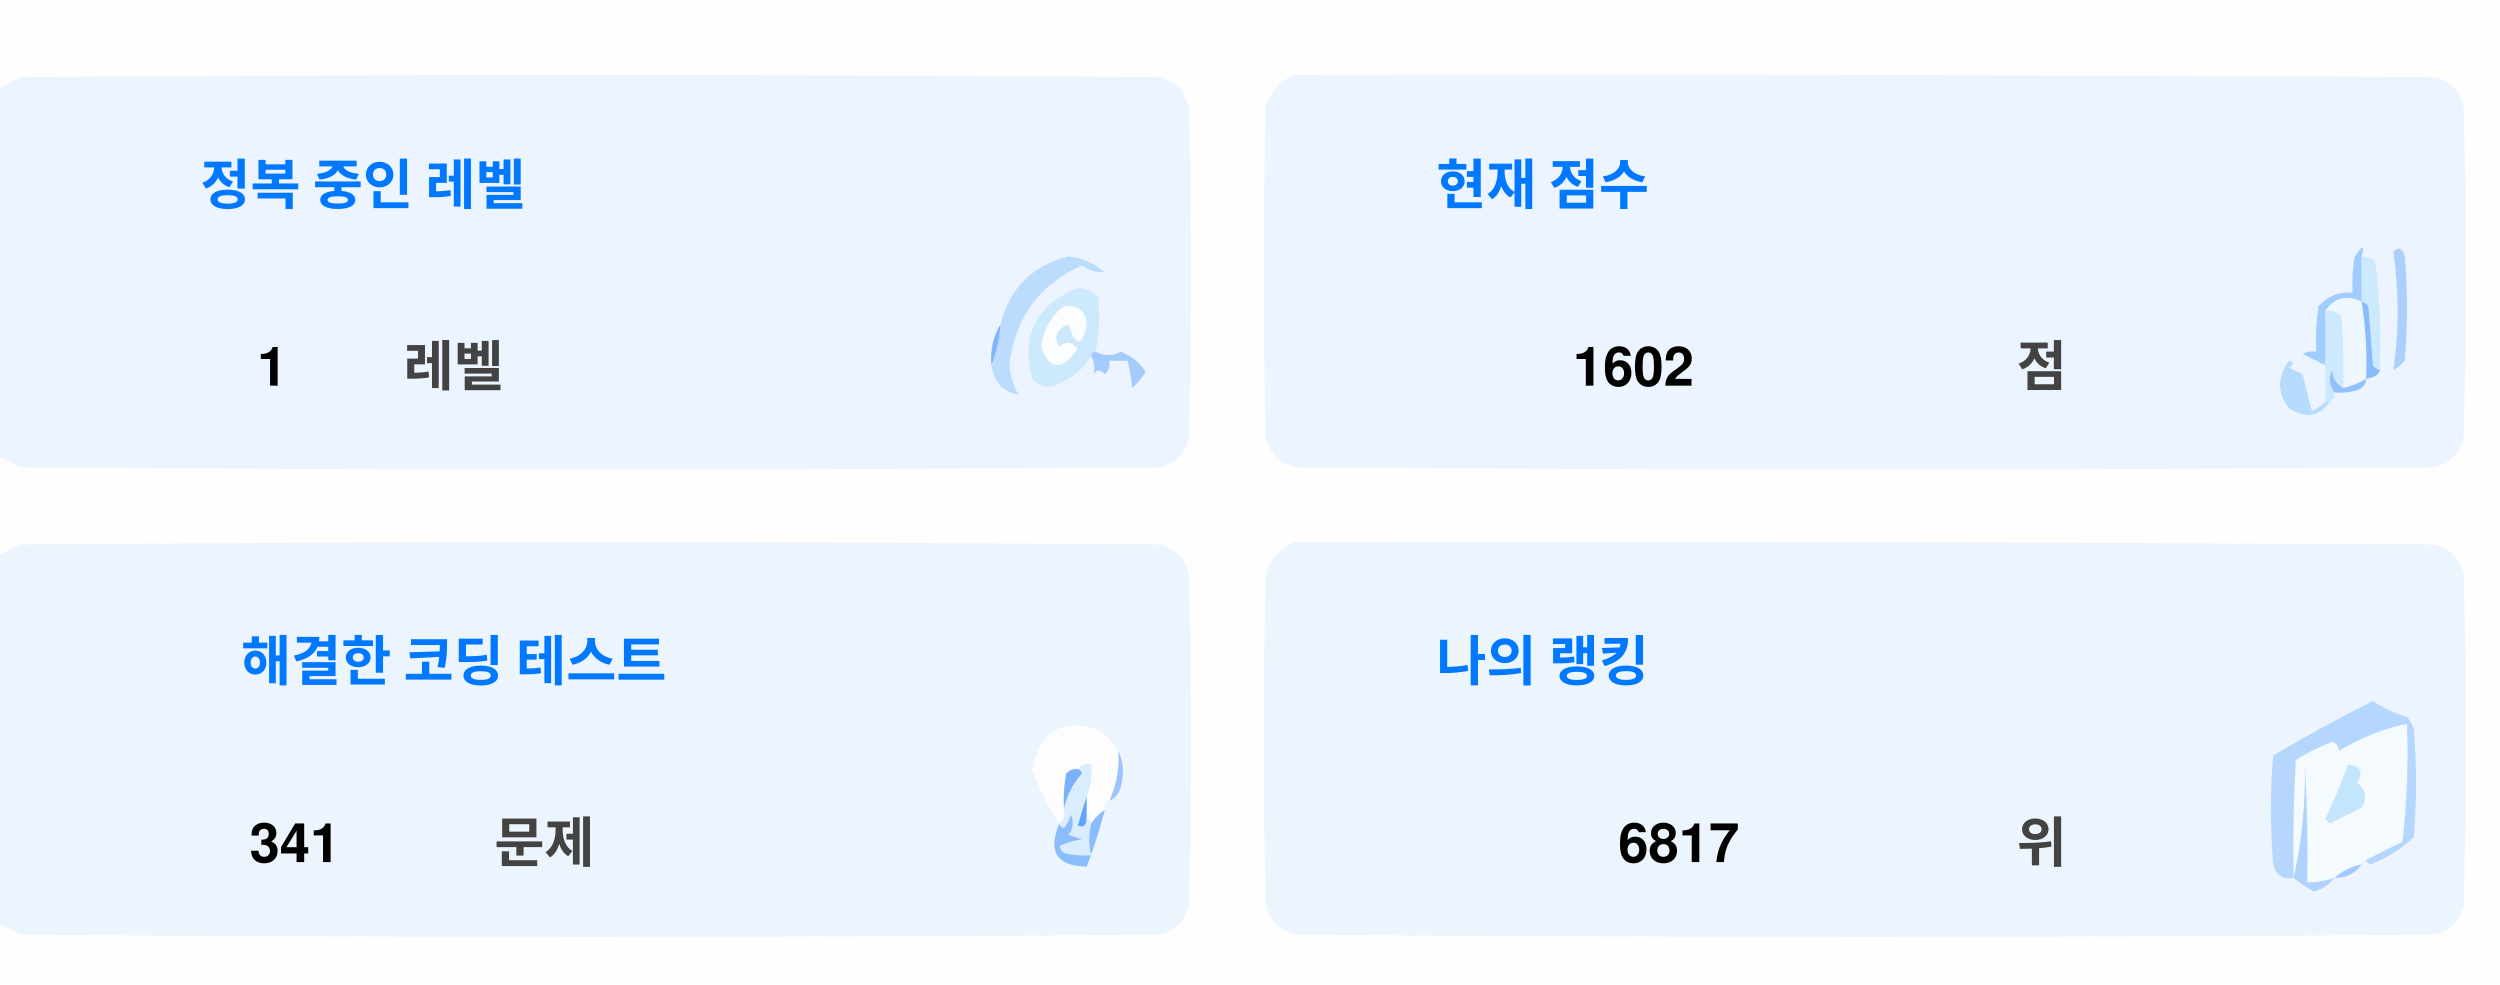
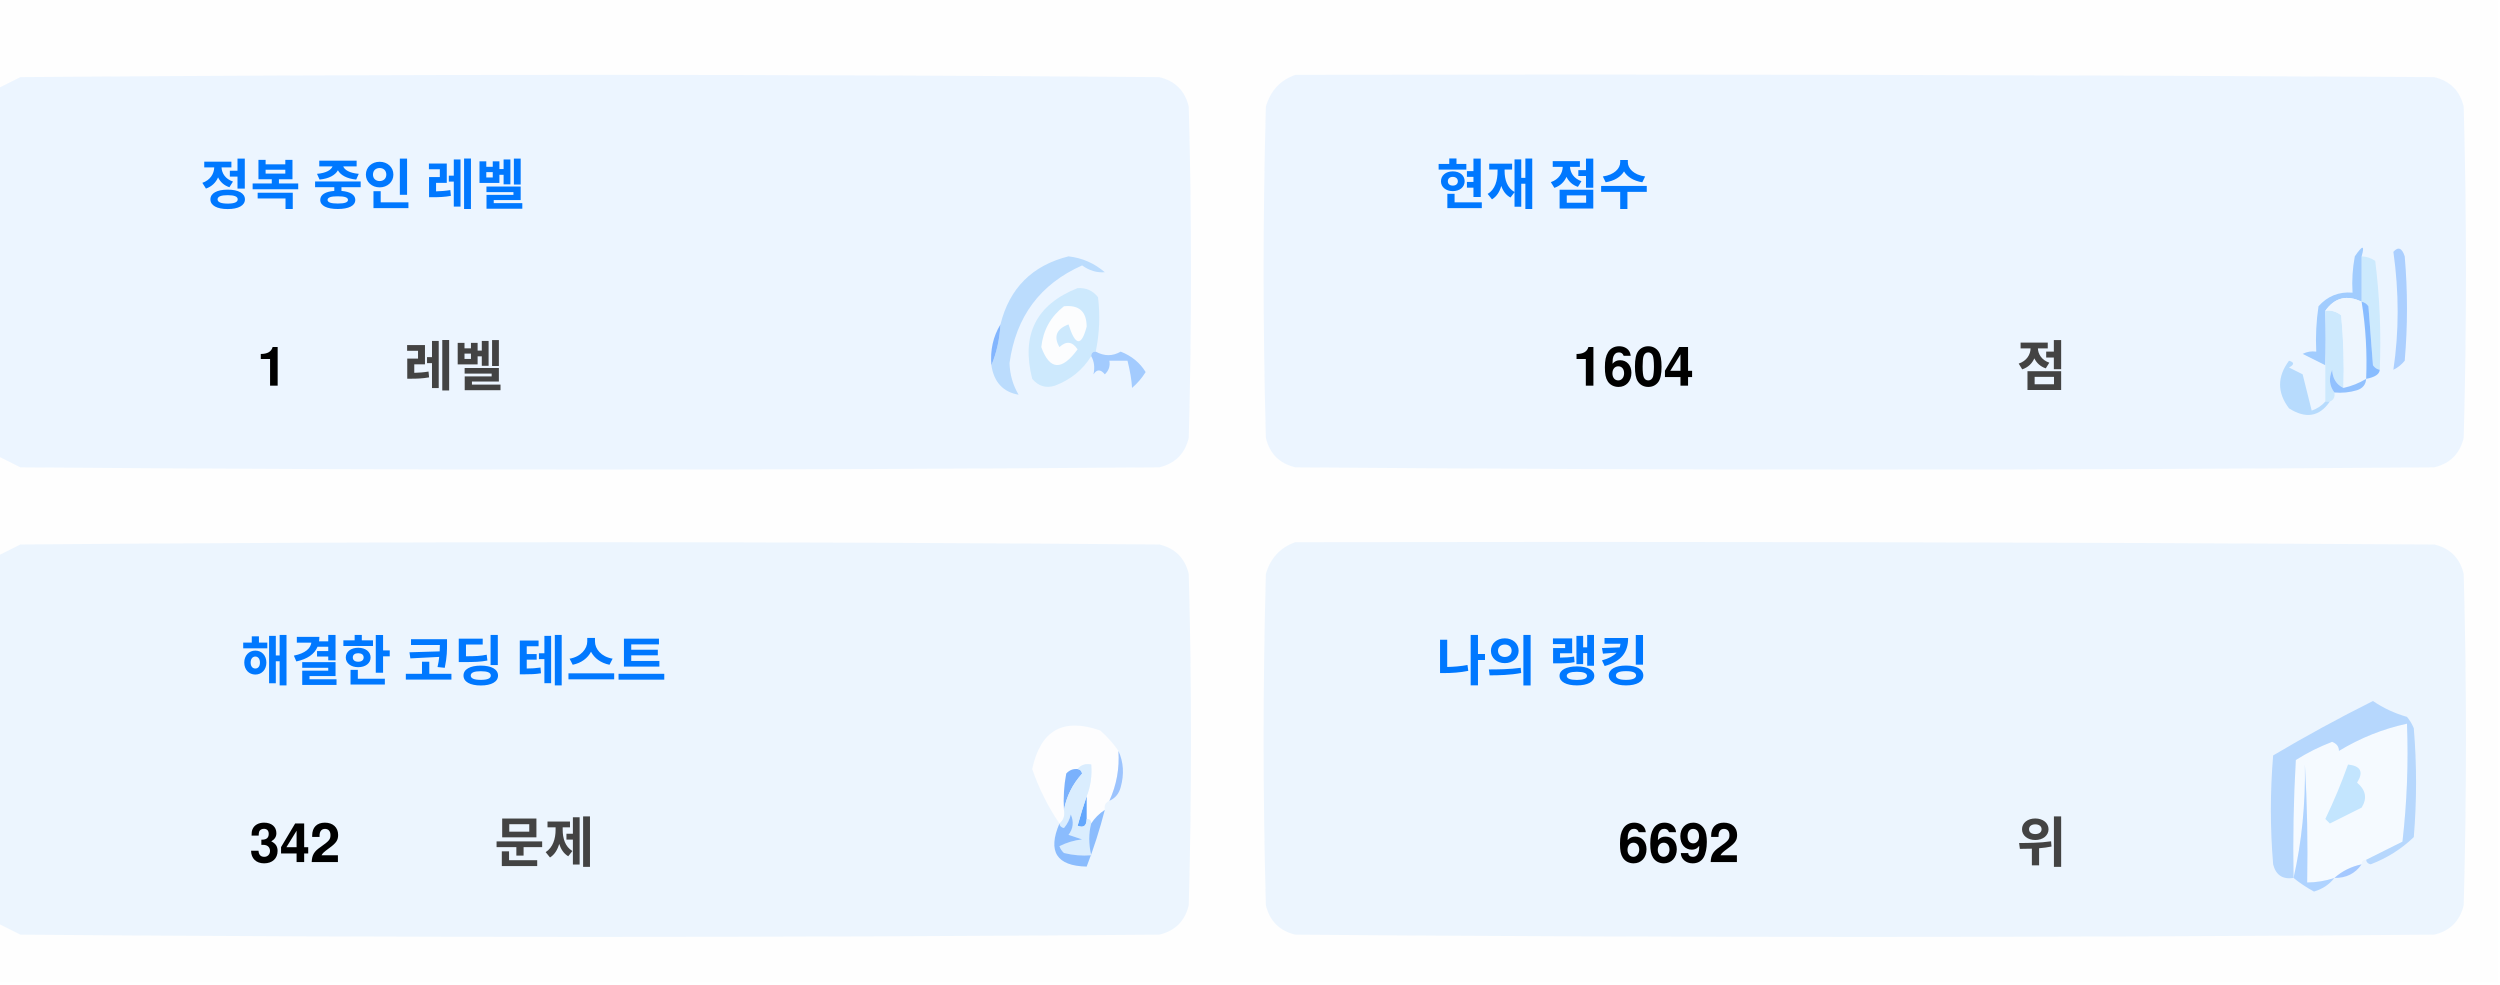
<svg xmlns="http://www.w3.org/2000/svg" version="1.1" width="551px" height="217px" style="shape-rendering:geometricPrecision; text-rendering:geometricPrecision; image-rendering:optimizeQuality; fill-rule:evenodd; clip-rule:evenodd">
  <style>.title {fill: #434343;font-size: 1rem;line-height: 1.5rem;font-weight: bold;font-family: -apple-system, BlinkMacSystemFont, Segoe UI, Helvetica, Arial, sans-serif, Apple Color Emoji, Segoe UI Emoji;}.desc {fill: #434343;font-size: 2.5rem;font-weight: bold;line-height: 1.5rem;font-family: -apple-system, BlinkMacSystemFont, Segoe UI, Helvetica, Arial, sans-serif, Apple Color Emoji, Segoe UI Emoji;}.desc-2 {fill: #434343;font-size: 1rem;font-weight: bold;line-height: 1.5rem;font-family: -apple-system, BlinkMacSystemFont, Segoe UI, Helvetica, Arial, sans-serif, Apple Color Emoji, Segoe UI Emoji;}.text, .desc {animation: twinkling 4s ease-in-out infinite;}@keyframes twinkling {40% { opacity: 1; }50% { opacity: 0.5; }60% { opacity: 1; }70% { opacity: 0.5; }80% { opacity: 1; }}</style>
  <g>
    <path style="opacity:1" fill="#fefefe" d="M -0.5,-0.5 C 183.167,-0.5 366.833,-0.5 550.5,-0.5C 550.5,71.833 550.5,144.167 550.5,216.5C 366.833,216.5 183.167,216.5 -0.5,216.5C -0.5,212.167 -0.5,207.833 -0.5,203.5C 1.14,204.32 2.807,205.153 4.5,206C 88.167,206.667 171.833,206.667 255.5,206C 259,205.167 261.167,203 262,199.5C 262.667,175.167 262.667,150.833 262,126.5C 261.167,123 259,120.833 255.5,120C 171.833,119.333 88.167,119.333 4.5,120C 2.807,120.847 1.14,121.68 -0.5,122.5C -0.5,115.167 -0.5,107.833 -0.5,100.5C 1.14,101.32 2.807,102.153 4.5,103C 88.167,103.667 171.833,103.667 255.5,103C 259,102.167 261.167,100 262,96.5C 262.667,72.167 262.667,47.833 262,23.5C 261.167,20 259,17.833 255.5,17C 171.833,16.333 88.167,16.333 4.5,17C 2.807,17.847 1.14,18.68 -0.5,19.5C -0.5,12.833 -0.5,6.167 -0.5,-0.5 Z" />
  </g>
  <g>
    <path style="opacity:1" fill="#ecf5ff" d="M -0.5,100.5 C -0.5,73.5 -0.5,46.5 -0.5,19.5C 1.14,18.68 2.807,17.847 4.5,17C 88.167,16.333 171.833,16.333 255.5,17C 259,17.833 261.167,20 262,23.5C 262.667,47.833 262.667,72.167 262,96.5C 261.167,100 259,102.167 255.5,103C 171.833,103.667 88.167,103.667 4.5,103C 2.807,102.153 1.14,101.32 -0.5,100.5 Z" />
  </g>
  <g>
    <path style="opacity:1" fill="#ecf5ff" d="M 285.5,16.5 C 369.167,16.333 452.834,16.5 536.5,17C 540,17.833 542.167,20 543,23.5C 543.667,47.833 543.667,72.167 543,96.5C 542.167,100 540,102.167 536.5,103C 452.833,103.667 369.167,103.667 285.5,103C 282,102.167 279.833,100 279,96.5C 278.333,72.167 278.333,47.833 279,23.5C 280.018,19.985 282.185,17.652 285.5,16.5 Z" />
  </g>
  <g>
    <path style="opacity:1" fill="#cdeafd" d="M 520.5,56.5 C 521.583,56.539 522.583,56.873 523.5,57.5C 524.498,65.472 524.831,73.472 524.5,81.5C 523.883,81.389 523.383,81.056 523,80.5C 522.667,76.167 522.333,71.833 522,67.5C 521.617,66.944 521.117,66.611 520.5,66.5C 520.5,63.167 520.5,59.833 520.5,56.5 Z" />
  </g>
  <g>
    <path style="opacity:1" fill="#abcfff" d="M 527.5,55.5 C 528.566,54.308 529.399,54.641 530,56.5C 530.667,64.167 530.667,71.833 530,79.5C 529.311,80.357 528.478,81.023 527.5,81.5C 528.758,73.08 528.758,64.414 527.5,55.5 Z" />
  </g>
  <g>
    <path style="opacity:1" fill="#bbdcfd" d="M 218.5,80.5 C 219.657,77.727 220.324,74.727 220.5,71.5C 222.49,63.51 227.49,58.51 235.5,56.5C 238.528,56.847 241.194,58.014 243.5,60C 241.744,60.141 240.078,59.641 238.5,58.5C 229.247,62.607 223.914,69.773 222.5,80C 222.565,82.526 223.232,84.859 224.5,87C 221.07,86.397 219.07,84.231 218.5,80.5 Z" />
  </g>
  <g>
    <path style="opacity:1" fill="#cde9fd" d="M 241.5,77.5 C 240.833,77.5 240.5,77.833 240.5,78.5C 238.628,81.529 235.961,83.695 232.5,85C 230.536,85.624 228.869,85.124 227.5,83.5C 225.021,73.791 228.354,67.124 237.5,63.5C 239.374,63.39 240.874,64.056 242,65.5C 242.497,69.524 242.331,73.524 241.5,77.5 Z" />
  </g>
  <g>
    <path style="opacity:1" fill="#fcfdfe" d="M 234.5,67.5 C 237.826,67.162 239.493,68.662 239.5,72C 238.334,76.434 237,76.267 235.5,71.5C 232.832,72.515 232.166,74.182 233.5,76.5C 235.017,75.089 236.351,75.256 237.5,77C 234.006,81.771 231.34,81.605 229.5,76.5C 229.904,72.771 231.571,69.771 234.5,67.5 Z" />
  </g>
  <g>
    <path style="opacity:1" fill="#a1ccfe" d="M 520.5,56.5 C 520.5,59.833 520.5,63.167 520.5,66.5C 517.238,64.922 514.572,65.589 512.5,68.5C 512.617,72.81 512.617,76.81 512.5,80.5C 510.86,79.68 509.193,78.847 507.5,78C 508.448,77.517 509.448,77.35 510.5,77.5C 510.335,74.15 510.502,70.817 511,67.5C 512.995,65.253 515.495,64.253 518.5,64.5C 518.336,61.813 518.503,59.146 519,56.5C 520.731,53.969 521.231,53.969 520.5,56.5 Z" />
  </g>
  <g>
    <path style="opacity:1" fill="#cde9fd" d="M 512.5,68.5 C 513.822,68.33 514.989,68.663 516,69.5C 516.499,74.823 516.666,80.156 516.5,85.5C 514.955,84.77 514.122,83.437 514,81.5C 513.22,83.387 513.387,85.054 514.5,86.5C 514.672,87.492 514.338,88.158 513.5,88.5C 513.167,88.5 512.833,88.5 512.5,88.5C 512.5,85.833 512.5,83.167 512.5,80.5C 512.617,76.81 512.617,72.81 512.5,68.5 Z" />
  </g>
  <g>
    <path style="opacity:1" fill="#eef6fe" d="M 520.5,66.5 C 521.407,72.106 521.74,77.773 521.5,83.5C 519.95,84.441 518.284,85.108 516.5,85.5C 516.666,80.156 516.499,74.823 516,69.5C 514.989,68.663 513.822,68.33 512.5,68.5C 514.572,65.589 517.238,64.922 520.5,66.5 Z" />
  </g>
  <g>
    <path style="opacity:1" fill="#88bcff" d="M 520.5,66.5 C 521.117,66.611 521.617,66.944 522,67.5C 522.333,71.833 522.667,76.167 523,80.5C 523.383,81.056 523.883,81.389 524.5,81.5C 524.445,82.469 523.445,83.136 521.5,83.5C 521.74,77.773 521.407,72.106 520.5,66.5 Z" />
  </g>
  <g>
    <path style="opacity:1" fill="#82b5fe" d="M 220.5,71.5 C 220.324,74.727 219.657,77.727 218.5,80.5C 218.215,77.171 218.882,74.171 220.5,71.5 Z" />
  </g>
  <g>
    <path style="opacity:1" fill="#a3cbfe" d="M 240.5,78.5 C 240.5,77.833 240.833,77.5 241.5,77.5C 243.391,78.536 245.224,78.536 247,77.5C 249.391,78.429 251.225,79.929 252.5,82C 251.681,83.319 250.681,84.486 249.5,85.5C 249.409,83.777 249.075,81.777 248.5,79.5C 247.167,79.5 245.833,79.5 244.5,79.5C 244.719,80.675 244.386,81.675 243.5,82.5C 242.575,81.359 241.741,81.359 241,82.5C 241.331,80.981 241.164,79.648 240.5,78.5 Z" />
  </g>
  <g>
    <path style="opacity:1" fill="#b7dbfd" d="M 512.5,88.5 C 512.833,88.5 513.167,88.5 513.5,88.5C 511.199,91.857 508.199,92.357 504.5,90C 501.872,86.535 501.872,83.035 504.5,79.5C 505.696,79.846 505.696,80.346 504.5,81C 505.5,81.5 506.5,82 507.5,82.5C 508.167,85.167 508.833,87.833 509.5,90.5C 510.739,90.058 511.739,89.391 512.5,88.5 Z" />
  </g>
  <g>
    <path style="opacity:1" fill="#92c1fe" d="M 516.5,85.5 C 518.284,85.108 519.95,84.441 521.5,83.5C 521.423,84.75 520.756,85.583 519.5,86C 517.866,86.493 516.199,86.66 514.5,86.5C 513.387,85.054 513.22,83.387 514,81.5C 514.122,83.437 514.955,84.77 516.5,85.5 Z" />
  </g>
  <g>
    <path style="opacity:1" fill="#ecf5fe" d="M -0.5,203.5 C -0.5,176.5 -0.5,149.5 -0.5,122.5C 1.14,121.68 2.807,120.847 4.5,120C 88.167,119.333 171.833,119.333 255.5,120C 259,120.833 261.167,123 262,126.5C 262.667,150.833 262.667,175.167 262,199.5C 261.167,203 259,205.167 255.5,206C 171.833,206.667 88.167,206.667 4.5,206C 2.807,205.153 1.14,204.32 -0.5,203.5 Z" />
  </g>
  <g>
    <path style="opacity:1" fill="#ecf5fe" d="M 285.5,119.5 C 369.167,119.333 452.834,119.5 536.5,120C 540,120.833 542.167,123 543,126.5C 543.667,150.833 543.667,175.167 543,199.5C 542.167,203 540,205.167 536.5,206C 452.833,206.667 369.167,206.667 285.5,206C 282,205.167 279.833,203 279,199.5C 278.333,175.167 278.333,150.833 279,126.5C 280.018,122.985 282.185,120.652 285.5,119.5 Z" />
  </g>
  <g>
    <path style="opacity:1" fill="#fdfdfe" d="M 246.5,165.5 C 246.758,169.367 246.092,173.034 244.5,176.5C 243.662,176.842 243.328,177.508 243.5,178.5C 242.272,179.306 241.272,180.306 240.5,181.5C 240.5,180.833 240.167,180.5 239.5,180.5C 239.5,178.833 239.5,177.167 239.5,175.5C 240.369,173.283 240.702,170.95 240.5,168.5C 239.209,168.263 238.209,168.596 237.5,169.5C 236.504,169.414 235.671,169.748 235,170.5C 234.503,173.146 234.336,175.813 234.5,178.5C 234.737,179.791 234.404,180.791 233.5,181.5C 230.986,177.806 228.986,173.806 227.5,169.5C 229.309,160.957 234.309,158.124 242.5,161C 244.07,162.397 245.404,163.897 246.5,165.5 Z" />
  </g>
  <g>
    <path style="opacity:1" fill="#f5faff" d="M 521.5,189.5 C 520.833,189.5 520.5,189.833 520.5,190.5C 518.181,190.992 516.181,191.992 514.5,193.5C 512.565,194.15 510.565,194.483 508.5,194.5C 508.666,185.827 508.5,177.16 508,168.5C 508.141,177.227 507.308,185.56 505.5,193.5C 505.334,184.827 505.5,176.16 506,167.5C 508.527,165.903 511.194,164.57 514,163.5C 515.011,163.892 515.511,164.559 515.5,165.5C 520.21,162.641 525.21,160.641 530.5,159.5C 530.831,168.192 530.498,176.859 529.5,185.5C 526.807,186.847 524.14,188.18 521.5,189.5 Z" />
  </g>
  <g>
    <path style="opacity:1" fill="#b6d7fd" d="M 521.5,189.5 C 524.14,188.18 526.807,186.847 529.5,185.5C 530.498,176.859 530.831,168.192 530.5,159.5C 525.21,160.641 520.21,162.641 515.5,165.5C 515.511,164.559 515.011,163.892 514,163.5C 511.194,164.57 508.527,165.903 506,167.5C 505.5,176.16 505.334,184.827 505.5,193.5C 503.089,193.863 501.589,192.863 501,190.5C 500.333,182.5 500.333,174.5 501,166.5C 508.173,162.246 515.507,158.246 523,154.5C 525.304,156.068 527.804,157.235 530.5,158C 531.126,158.75 531.626,159.584 532,160.5C 532.667,168.5 532.667,176.5 532,184.5C 529.292,187.111 526.125,189.111 522.5,190.5C 521.893,190.376 521.56,190.043 521.5,189.5 Z" />
  </g>
  <g>
    <path style="opacity:1" fill="#c3e5fe" d="M 517.5,168.5 C 520.317,168.801 520.984,170.134 519.5,172.5C 521.439,174.122 521.772,175.956 520.5,178C 518.167,179.167 515.833,180.333 513.5,181.5C 513.167,181.167 512.833,180.833 512.5,180.5C 514.414,176.515 516.081,172.515 517.5,168.5 Z" />
  </g>
  <g>
    <path style="opacity:1" fill="#7ab1fc" d="M 237.5,169.5 C 238.043,169.56 238.376,169.893 238.5,170.5C 236.395,172.836 235.062,175.503 234.5,178.5C 234.336,175.813 234.503,173.146 235,170.5C 235.671,169.748 236.504,169.414 237.5,169.5 Z" />
  </g>
  <g>
    <path style="opacity:1" fill="#afd3ff" d="M 514.5,193.5 C 513.378,194.947 511.878,195.947 510,196.5C 508.348,195.601 506.848,194.601 505.5,193.5C 507.308,185.56 508.141,177.227 508,168.5C 508.5,177.16 508.666,185.827 508.5,194.5C 510.565,194.483 512.565,194.15 514.5,193.5 Z" />
  </g>
  <g>
    <path style="opacity:1" fill="#9cc3fd" d="M 246.5,165.5 C 247.634,167.966 247.801,170.633 247,173.5C 246.623,174.942 245.79,175.942 244.5,176.5C 246.092,173.034 246.758,169.367 246.5,165.5 Z" />
  </g>
  <g>
    <path style="opacity:1" fill="#62a6fc" d="M 239.5,175.5 C 239.5,177.167 239.5,178.833 239.5,180.5C 239.483,182.028 238.816,182.528 237.5,182C 238.117,179.723 238.784,177.556 239.5,175.5 Z" />
  </g>
  <g>
    <path style="opacity:1" fill="#daedfe" d="M 237.5,169.5 C 238.209,168.596 239.209,168.263 240.5,168.5C 240.702,170.95 240.369,173.283 239.5,175.5C 238.784,177.556 238.117,179.723 237.5,182C 238.816,182.528 239.483,182.028 239.5,180.5C 240.167,180.5 240.5,180.833 240.5,181.5C 239.918,183.669 239.918,186.002 240.5,188.5C 238.473,188.662 236.473,188.495 234.5,188C 234.043,187.586 233.709,187.086 233.5,186.5C 235.078,185.702 236.744,185.202 238.5,185C 237.5,184.667 236.5,184.333 235.5,184C 236.554,182.612 236.72,181.112 236,179.5C 235.751,180.624 235.251,181.624 234.5,182.5C 233.893,182.376 233.56,182.043 233.5,181.5C 234.404,180.791 234.737,179.791 234.5,178.5C 235.062,175.503 236.395,172.836 238.5,170.5C 238.376,169.893 238.043,169.56 237.5,169.5 Z" />
  </g>
  <g>
    <path style="opacity:1" fill="#8bbcfd" d="M 243.5,178.5 C 242.395,182.803 241.062,186.969 239.5,191C 232.857,190.847 230.857,187.68 233.5,181.5C 233.56,182.043 233.893,182.376 234.5,182.5C 235.251,181.624 235.751,180.624 236,179.5C 236.72,181.112 236.554,182.612 235.5,184C 236.5,184.333 237.5,184.667 238.5,185C 236.744,185.202 235.078,185.702 233.5,186.5C 233.709,187.086 234.043,187.586 234.5,188C 236.473,188.495 238.473,188.662 240.5,188.5C 239.918,186.002 239.918,183.669 240.5,181.5C 241.272,180.306 242.272,179.306 243.5,178.5 Z" />
  </g>
  <g>
    <path style="opacity:1" fill="#a4c8ff" d="M 520.5,190.5 C 519.089,192.539 517.089,193.539 514.5,193.5C 516.181,191.992 518.181,190.992 520.5,190.5 Z" />
  </g>
  <text text-anchor="middle" x="80" y="45" class="title" style="fill:#0078ff;" stroke="#none" stroke-width="1">정복 중인 레벨</text>
  <text text-anchor="middle" x="60" y="85" class="desc" style="fill:#000000;" stroke="#none" stroke-width="1">1</text>
  <text text-anchor="middle" x="100" y="85" class="desc-2" style="fill:#434343;" stroke="#none" stroke-width="1">레벨</text>
  <text text-anchor="middle" x="340" y="45" class="title" style="fill:#0078ff;" stroke="#none" stroke-width="1">현재 점수</text>
-   <text text-anchor="middle" x="360" y="85" class="desc" style="fill:#000000;" stroke="#none" stroke-width="1">1602</text>
+   <text text-anchor="middle" x="360" y="85" class="desc" style="fill:#000000;" stroke="#none" stroke-width="1">1604</text>
  <text text-anchor="middle" x="450" y="85" class="desc-2" style="fill:#434343;" stroke="#none" stroke-width="1">점</text>
  <text text-anchor="middle" x="100" y="150" class="title" style="fill:#0078ff;" stroke="#none" stroke-width="1">해결한 코딩 테스트</text>
-   <text text-anchor="middle" x="65" y="190" class="desc" style="fill:#000000;" stroke="#none" stroke-width="1">341</text>
+   <text text-anchor="middle" x="65" y="190" class="desc" style="fill:#000000;" stroke="#none" stroke-width="1">342</text>
  <text text-anchor="middle" x="120" y="190" class="desc-2" style="fill:#434343;" stroke="#none" stroke-width="1">문제</text>
  <text text-anchor="middle" x="340" y="150" class="title" style="fill:#0078ff;" stroke="#none" stroke-width="1">나의 랭킹</text>
-   <text text-anchor="middle" x="370" y="190" class="desc" style="fill:#000000;" stroke="#none" stroke-width="1">6817</text>
+   <text text-anchor="middle" x="370" y="190" class="desc" style="fill:#000000;" stroke="#none" stroke-width="1">6692</text>
  <text text-anchor="middle" x="450" y="190" class="desc-2" style="fill:#434343;" stroke="#none" stroke-width="1">위</text>
</svg>
